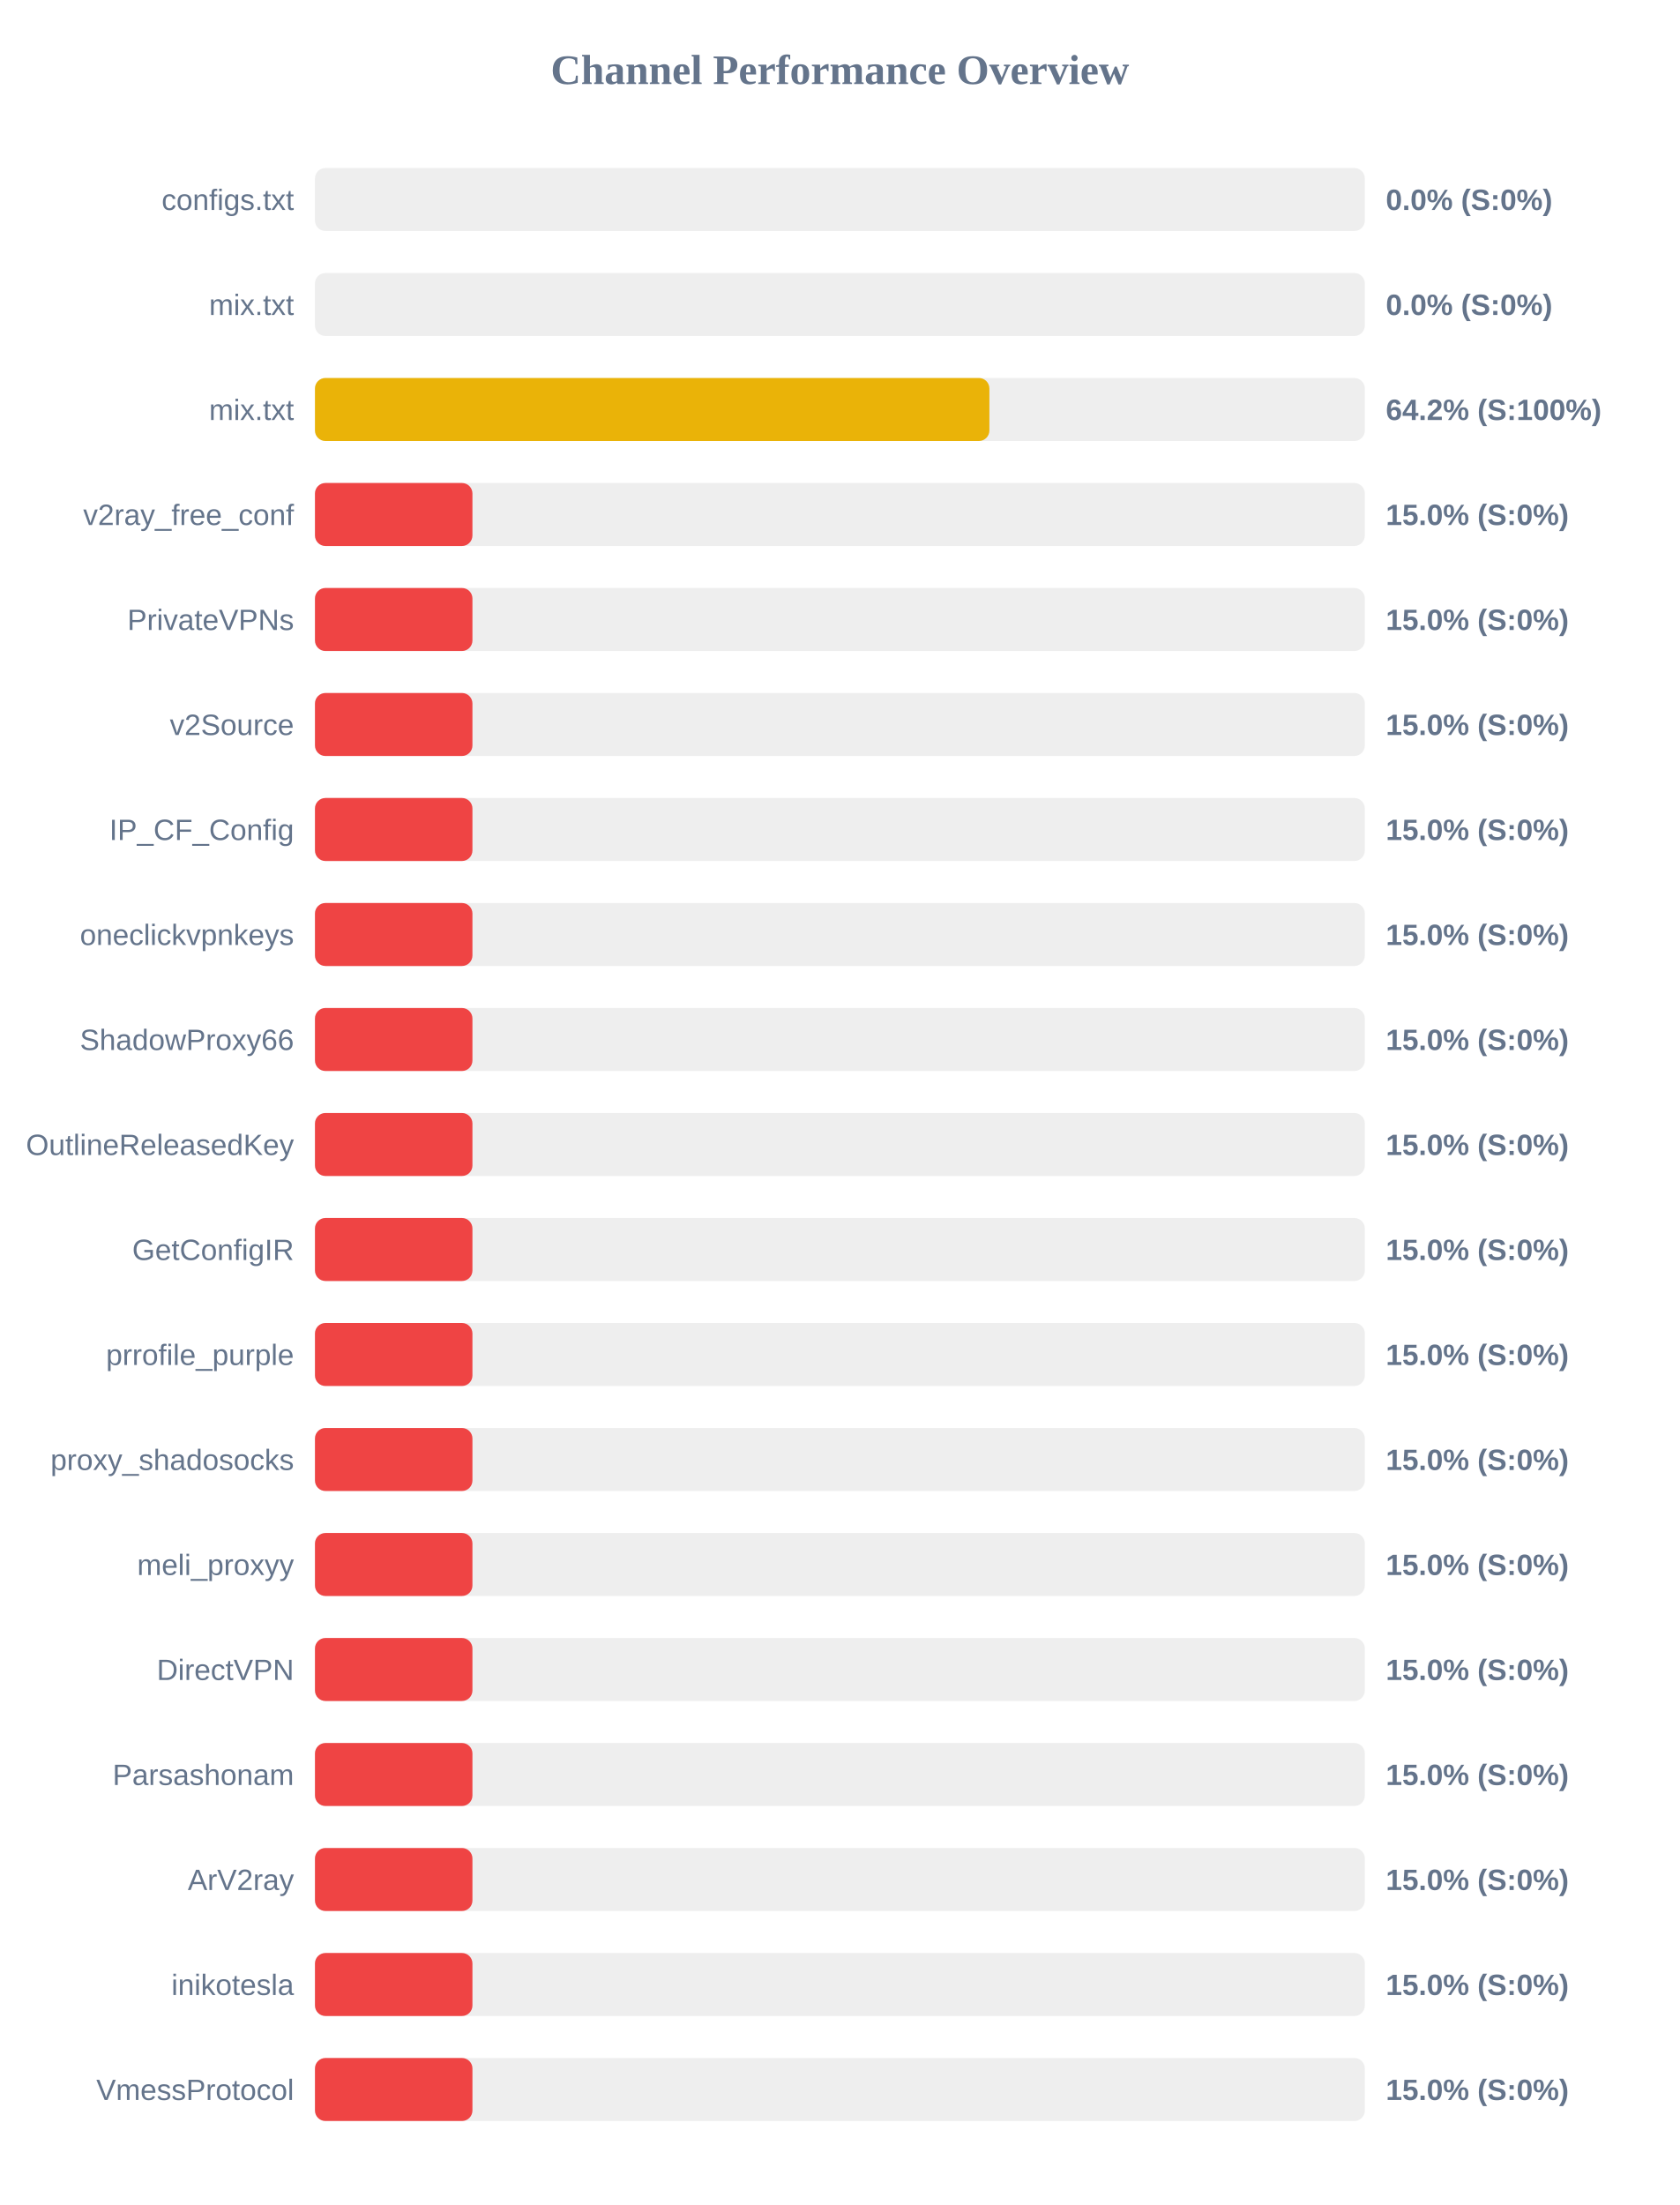
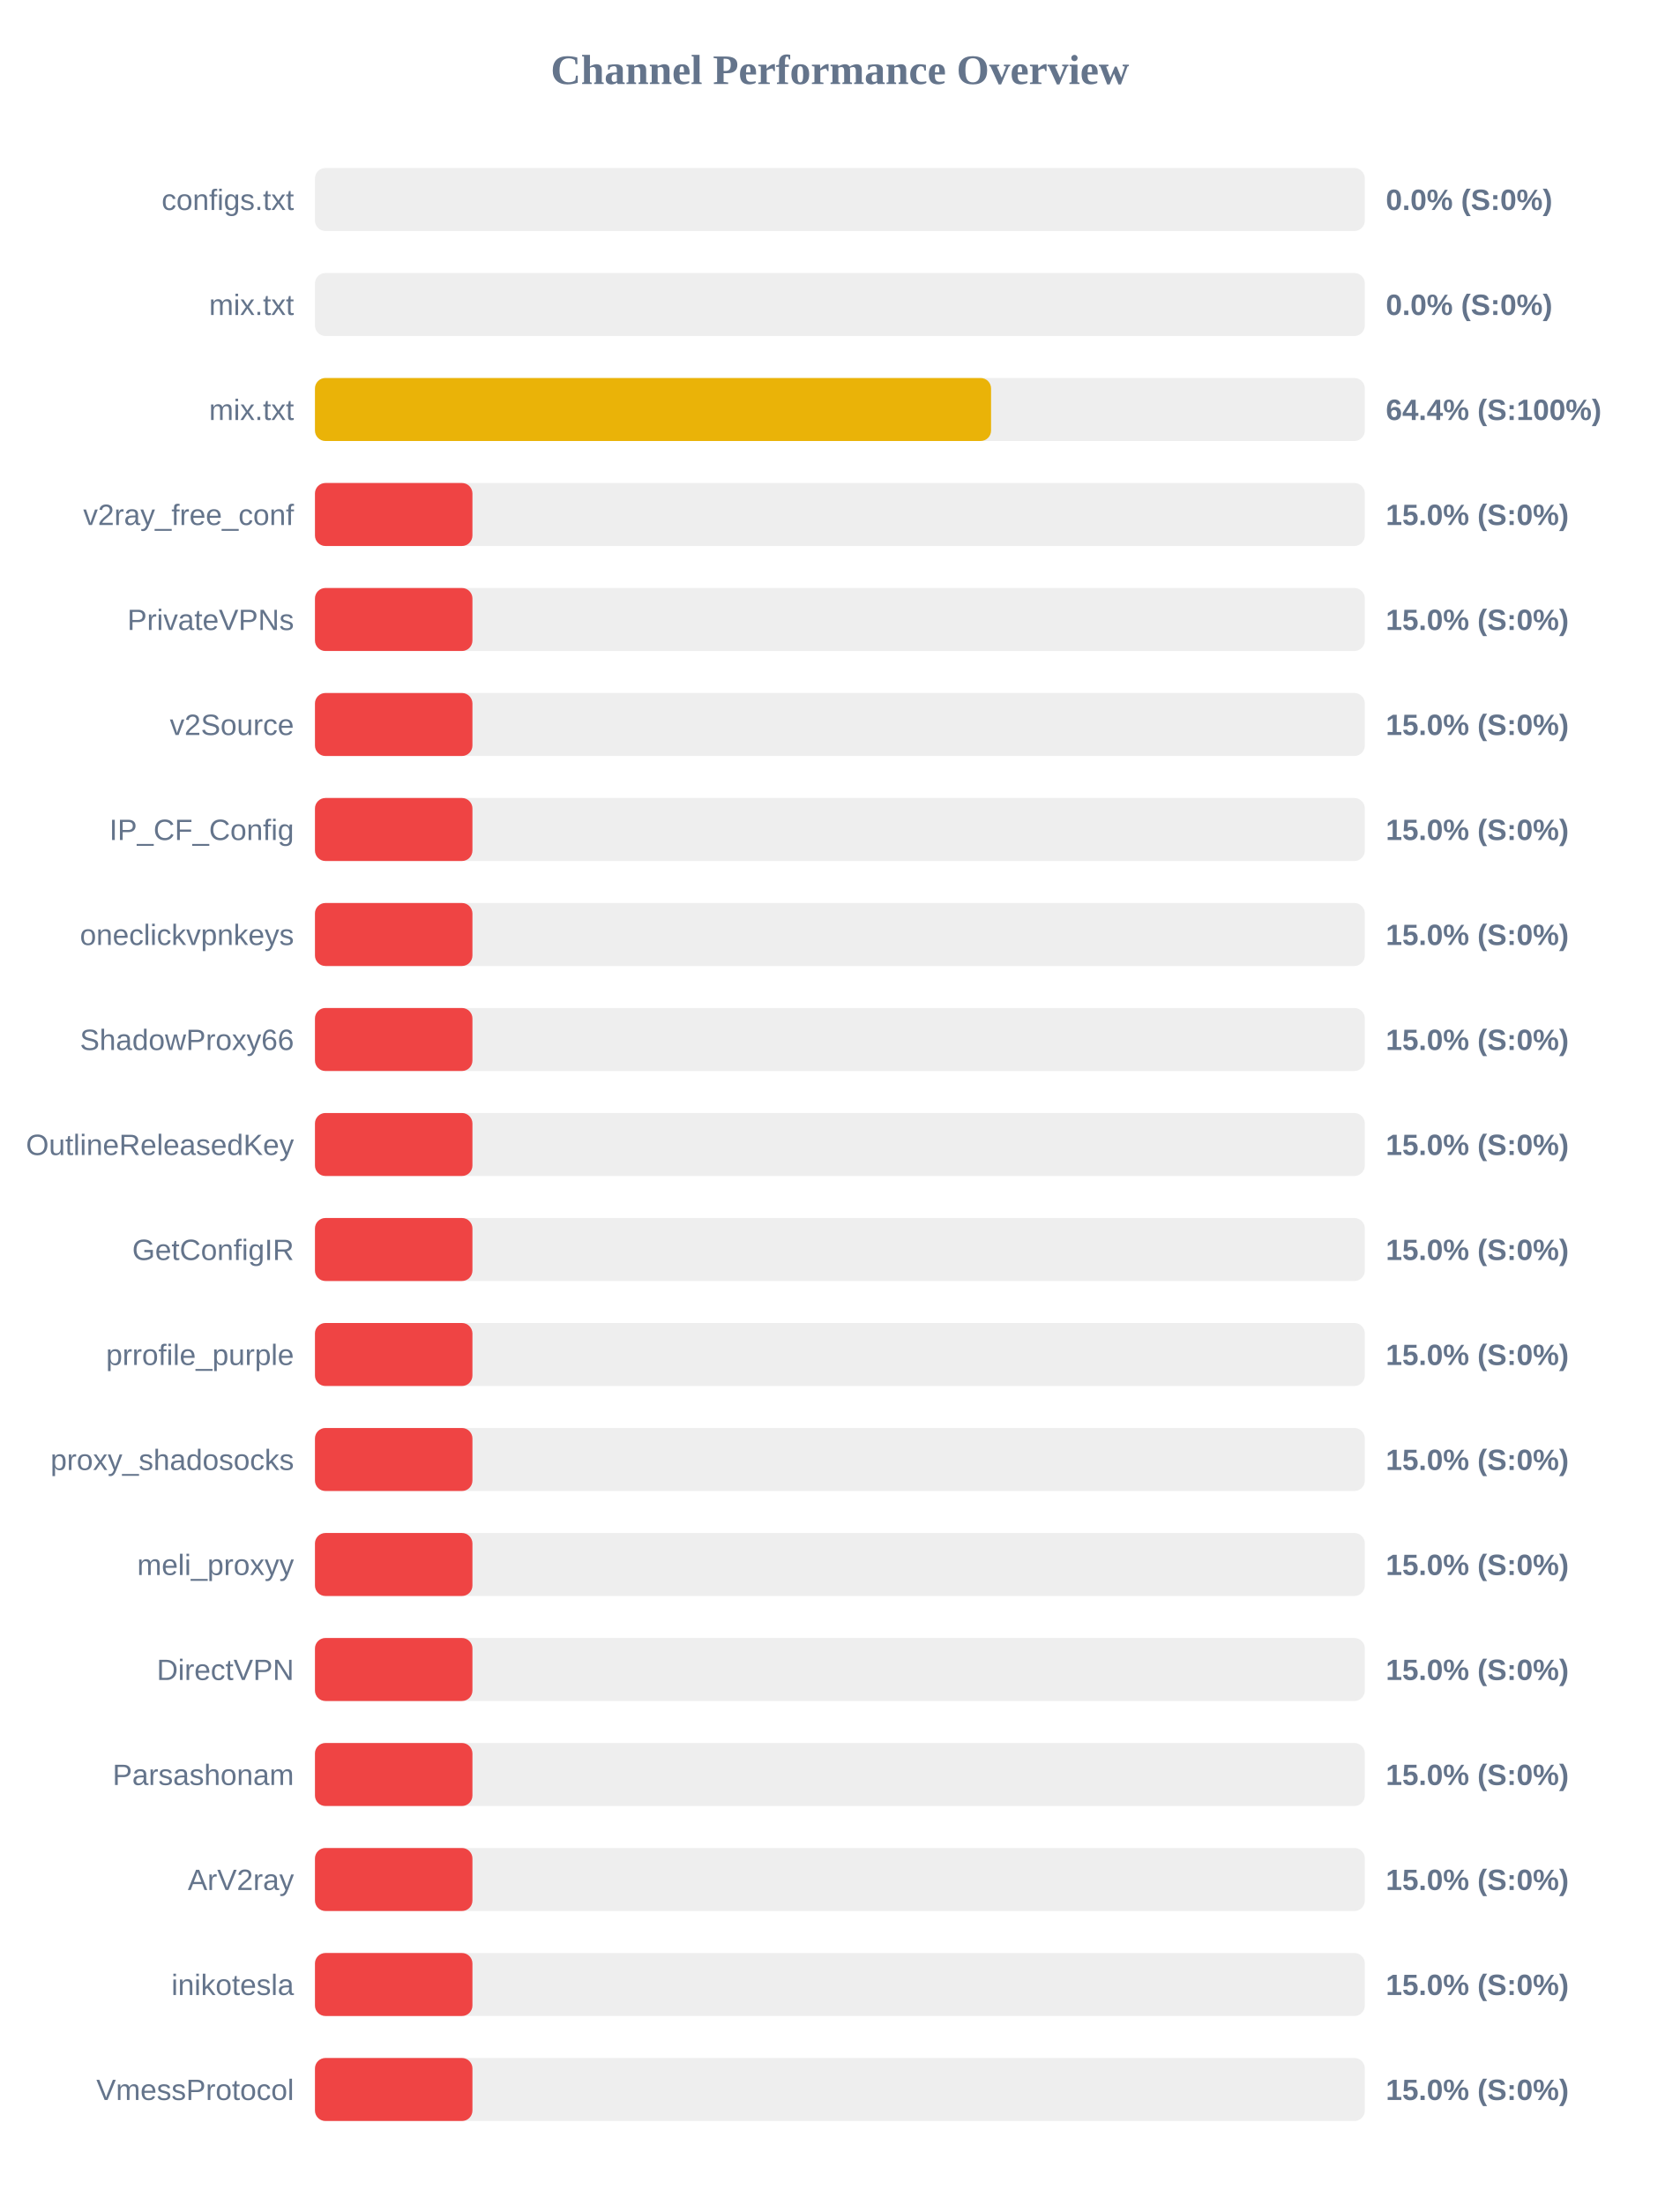
<svg xmlns="http://www.w3.org/2000/svg" width="800" height="1050" version="1.1">
  <style>
        .row { font: 14px Arial; fill: #64748b; }
        .score { font: bold 14px Arial; fill: #64748b; }
    </style>
  <text x="400" y="40" text-anchor="middle" font-size="20px" font-weight="bold" fill="#64748b">Channel Performance Overview</text>
  <rect x="150" y="80" width="500" height="30" fill="#eee" rx="5" />
  <rect x="150" y="80" width="0.0" height="30" fill="#ef4444" rx="5" />
  <text x="140" y="100" text-anchor="end" class="row">configs.txt</text>
  <text x="660" y="100" text-anchor="start" class="score">0.0% (S:0%)</text>
  <rect x="150" y="130" width="500" height="30" fill="#eee" rx="5" />
  <rect x="150" y="130" width="0.0" height="30" fill="#ef4444" rx="5" />
  <text x="140" y="150" text-anchor="end" class="row">mix.txt</text>
  <text x="660" y="150" text-anchor="start" class="score">0.0% (S:0%)</text>
  <rect x="150" y="180" width="500" height="30" fill="#eee" rx="5" />
-   <rect x="150" y="180" width="321.2" height="30" fill="#eab308" rx="5" />
+   <rect x="150" y="180" width="322.0" height="30" fill="#eab308" rx="5" />
  <text x="140" y="200" text-anchor="end" class="row">mix.txt</text>
-   <text x="660" y="200" text-anchor="start" class="score">64.2% (S:100%)</text>
+   <text x="660" y="200" text-anchor="start" class="score">64.4% (S:100%)</text>
  <rect x="150" y="230" width="500" height="30" fill="#eee" rx="5" />
  <rect x="150" y="230" width="75.0" height="30" fill="#ef4444" rx="5" />
  <text x="140" y="250" text-anchor="end" class="row">v2ray_free_conf</text>
  <text x="660" y="250" text-anchor="start" class="score">15.0% (S:0%)</text>
  <rect x="150" y="280" width="500" height="30" fill="#eee" rx="5" />
  <rect x="150" y="280" width="75.0" height="30" fill="#ef4444" rx="5" />
  <text x="140" y="300" text-anchor="end" class="row">PrivateVPNs</text>
  <text x="660" y="300" text-anchor="start" class="score">15.0% (S:0%)</text>
  <rect x="150" y="330" width="500" height="30" fill="#eee" rx="5" />
  <rect x="150" y="330" width="75.0" height="30" fill="#ef4444" rx="5" />
  <text x="140" y="350" text-anchor="end" class="row">v2Source</text>
  <text x="660" y="350" text-anchor="start" class="score">15.0% (S:0%)</text>
  <rect x="150" y="380" width="500" height="30" fill="#eee" rx="5" />
  <rect x="150" y="380" width="75.0" height="30" fill="#ef4444" rx="5" />
  <text x="140" y="400" text-anchor="end" class="row">IP_CF_Config</text>
  <text x="660" y="400" text-anchor="start" class="score">15.0% (S:0%)</text>
  <rect x="150" y="430" width="500" height="30" fill="#eee" rx="5" />
  <rect x="150" y="430" width="75.0" height="30" fill="#ef4444" rx="5" />
  <text x="140" y="450" text-anchor="end" class="row">oneclickvpnkeys</text>
  <text x="660" y="450" text-anchor="start" class="score">15.0% (S:0%)</text>
  <rect x="150" y="480" width="500" height="30" fill="#eee" rx="5" />
  <rect x="150" y="480" width="75.0" height="30" fill="#ef4444" rx="5" />
  <text x="140" y="500" text-anchor="end" class="row">ShadowProxy66</text>
  <text x="660" y="500" text-anchor="start" class="score">15.0% (S:0%)</text>
  <rect x="150" y="530" width="500" height="30" fill="#eee" rx="5" />
  <rect x="150" y="530" width="75.0" height="30" fill="#ef4444" rx="5" />
  <text x="140" y="550" text-anchor="end" class="row">OutlineReleasedKey</text>
  <text x="660" y="550" text-anchor="start" class="score">15.0% (S:0%)</text>
  <rect x="150" y="580" width="500" height="30" fill="#eee" rx="5" />
  <rect x="150" y="580" width="75.0" height="30" fill="#ef4444" rx="5" />
  <text x="140" y="600" text-anchor="end" class="row">GetConfigIR</text>
  <text x="660" y="600" text-anchor="start" class="score">15.0% (S:0%)</text>
  <rect x="150" y="630" width="500" height="30" fill="#eee" rx="5" />
  <rect x="150" y="630" width="75.0" height="30" fill="#ef4444" rx="5" />
  <text x="140" y="650" text-anchor="end" class="row">prrofile_purple</text>
  <text x="660" y="650" text-anchor="start" class="score">15.0% (S:0%)</text>
  <rect x="150" y="680" width="500" height="30" fill="#eee" rx="5" />
  <rect x="150" y="680" width="75.0" height="30" fill="#ef4444" rx="5" />
  <text x="140" y="700" text-anchor="end" class="row">proxy_shadosocks</text>
  <text x="660" y="700" text-anchor="start" class="score">15.0% (S:0%)</text>
  <rect x="150" y="730" width="500" height="30" fill="#eee" rx="5" />
  <rect x="150" y="730" width="75.0" height="30" fill="#ef4444" rx="5" />
  <text x="140" y="750" text-anchor="end" class="row">meli_proxyy</text>
  <text x="660" y="750" text-anchor="start" class="score">15.0% (S:0%)</text>
  <rect x="150" y="780" width="500" height="30" fill="#eee" rx="5" />
  <rect x="150" y="780" width="75.0" height="30" fill="#ef4444" rx="5" />
  <text x="140" y="800" text-anchor="end" class="row">DirectVPN</text>
  <text x="660" y="800" text-anchor="start" class="score">15.0% (S:0%)</text>
  <rect x="150" y="830" width="500" height="30" fill="#eee" rx="5" />
  <rect x="150" y="830" width="75.0" height="30" fill="#ef4444" rx="5" />
  <text x="140" y="850" text-anchor="end" class="row">Parsashonam</text>
  <text x="660" y="850" text-anchor="start" class="score">15.0% (S:0%)</text>
  <rect x="150" y="880" width="500" height="30" fill="#eee" rx="5" />
  <rect x="150" y="880" width="75.0" height="30" fill="#ef4444" rx="5" />
  <text x="140" y="900" text-anchor="end" class="row">ArV2ray</text>
  <text x="660" y="900" text-anchor="start" class="score">15.0% (S:0%)</text>
  <rect x="150" y="930" width="500" height="30" fill="#eee" rx="5" />
  <rect x="150" y="930" width="75.0" height="30" fill="#ef4444" rx="5" />
  <text x="140" y="950" text-anchor="end" class="row">inikotesla</text>
  <text x="660" y="950" text-anchor="start" class="score">15.0% (S:0%)</text>
  <rect x="150" y="980" width="500" height="30" fill="#eee" rx="5" />
  <rect x="150" y="980" width="75.0" height="30" fill="#ef4444" rx="5" />
  <text x="140" y="1000" text-anchor="end" class="row">VmessProtocol</text>
  <text x="660" y="1000" text-anchor="start" class="score">15.0% (S:0%)</text>
</svg>
